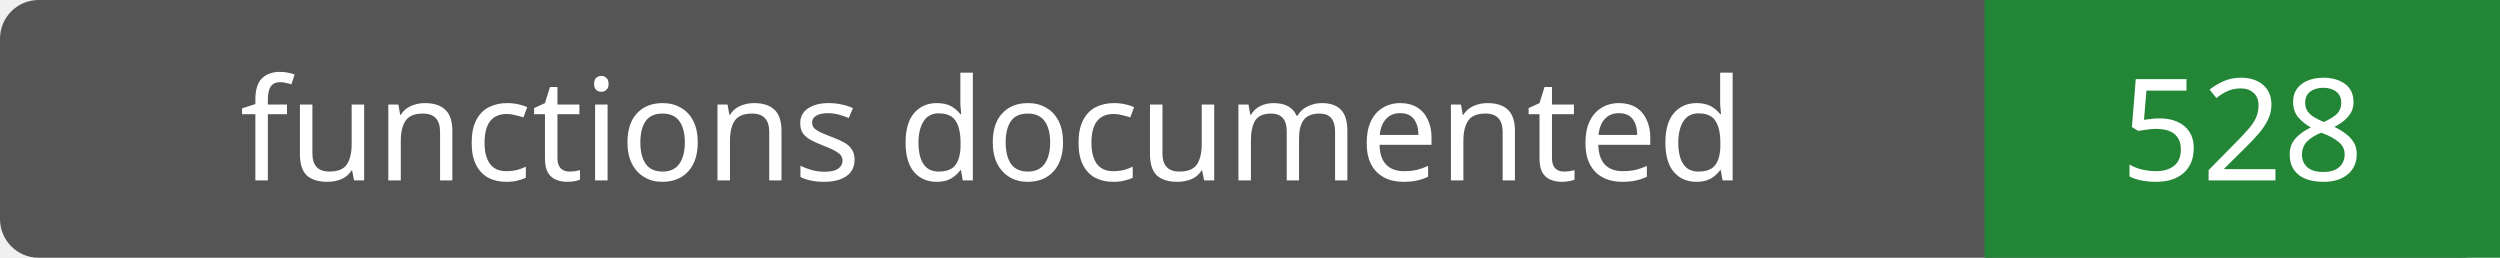
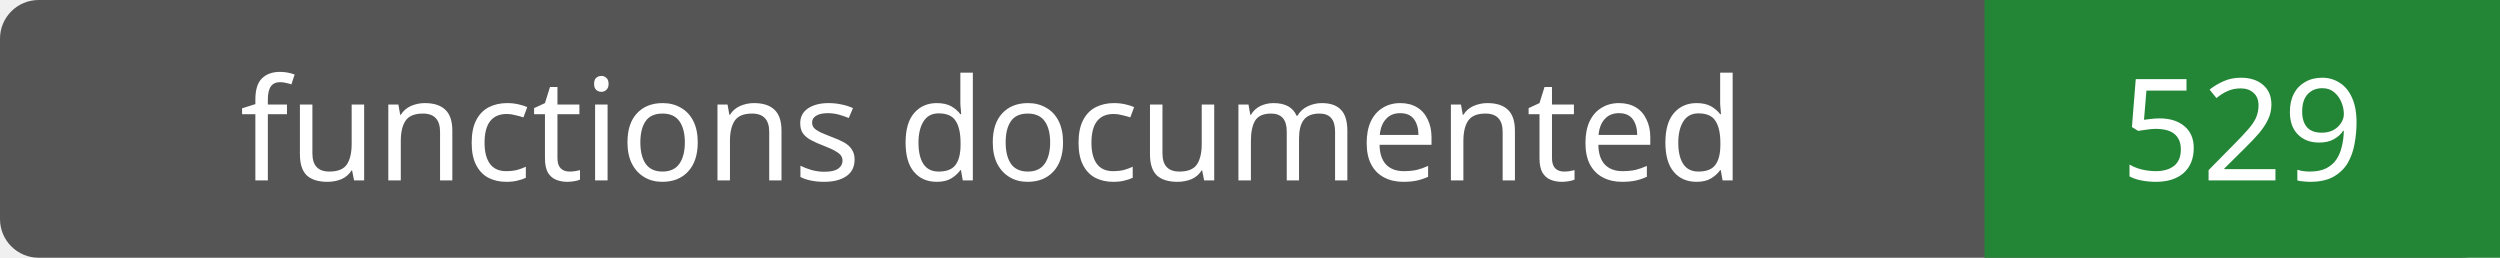
- <svg xmlns="http://www.w3.org/2000/svg" width="194" height="20" role="img" aria-label="functions documented: 528">
+ <svg xmlns="http://www.w3.org/2000/svg" width="194" height="20" role="img" aria-label="functions documented: 529">
  <rect width="194" height="20" rx="3" fill="#555" />
  <path fill="#238636" d="M154 0h40v20H154z" />
  <g fill="#fff" text-anchor="middle" font-family="Verdana,sans-serif" font-size="11">
    <text x="77.0" y="14">functions documented</text>
-     <text x="174.0" y="14">528</text>
+     <text x="174.0" y="14">529</text>
  </g>
</svg>
